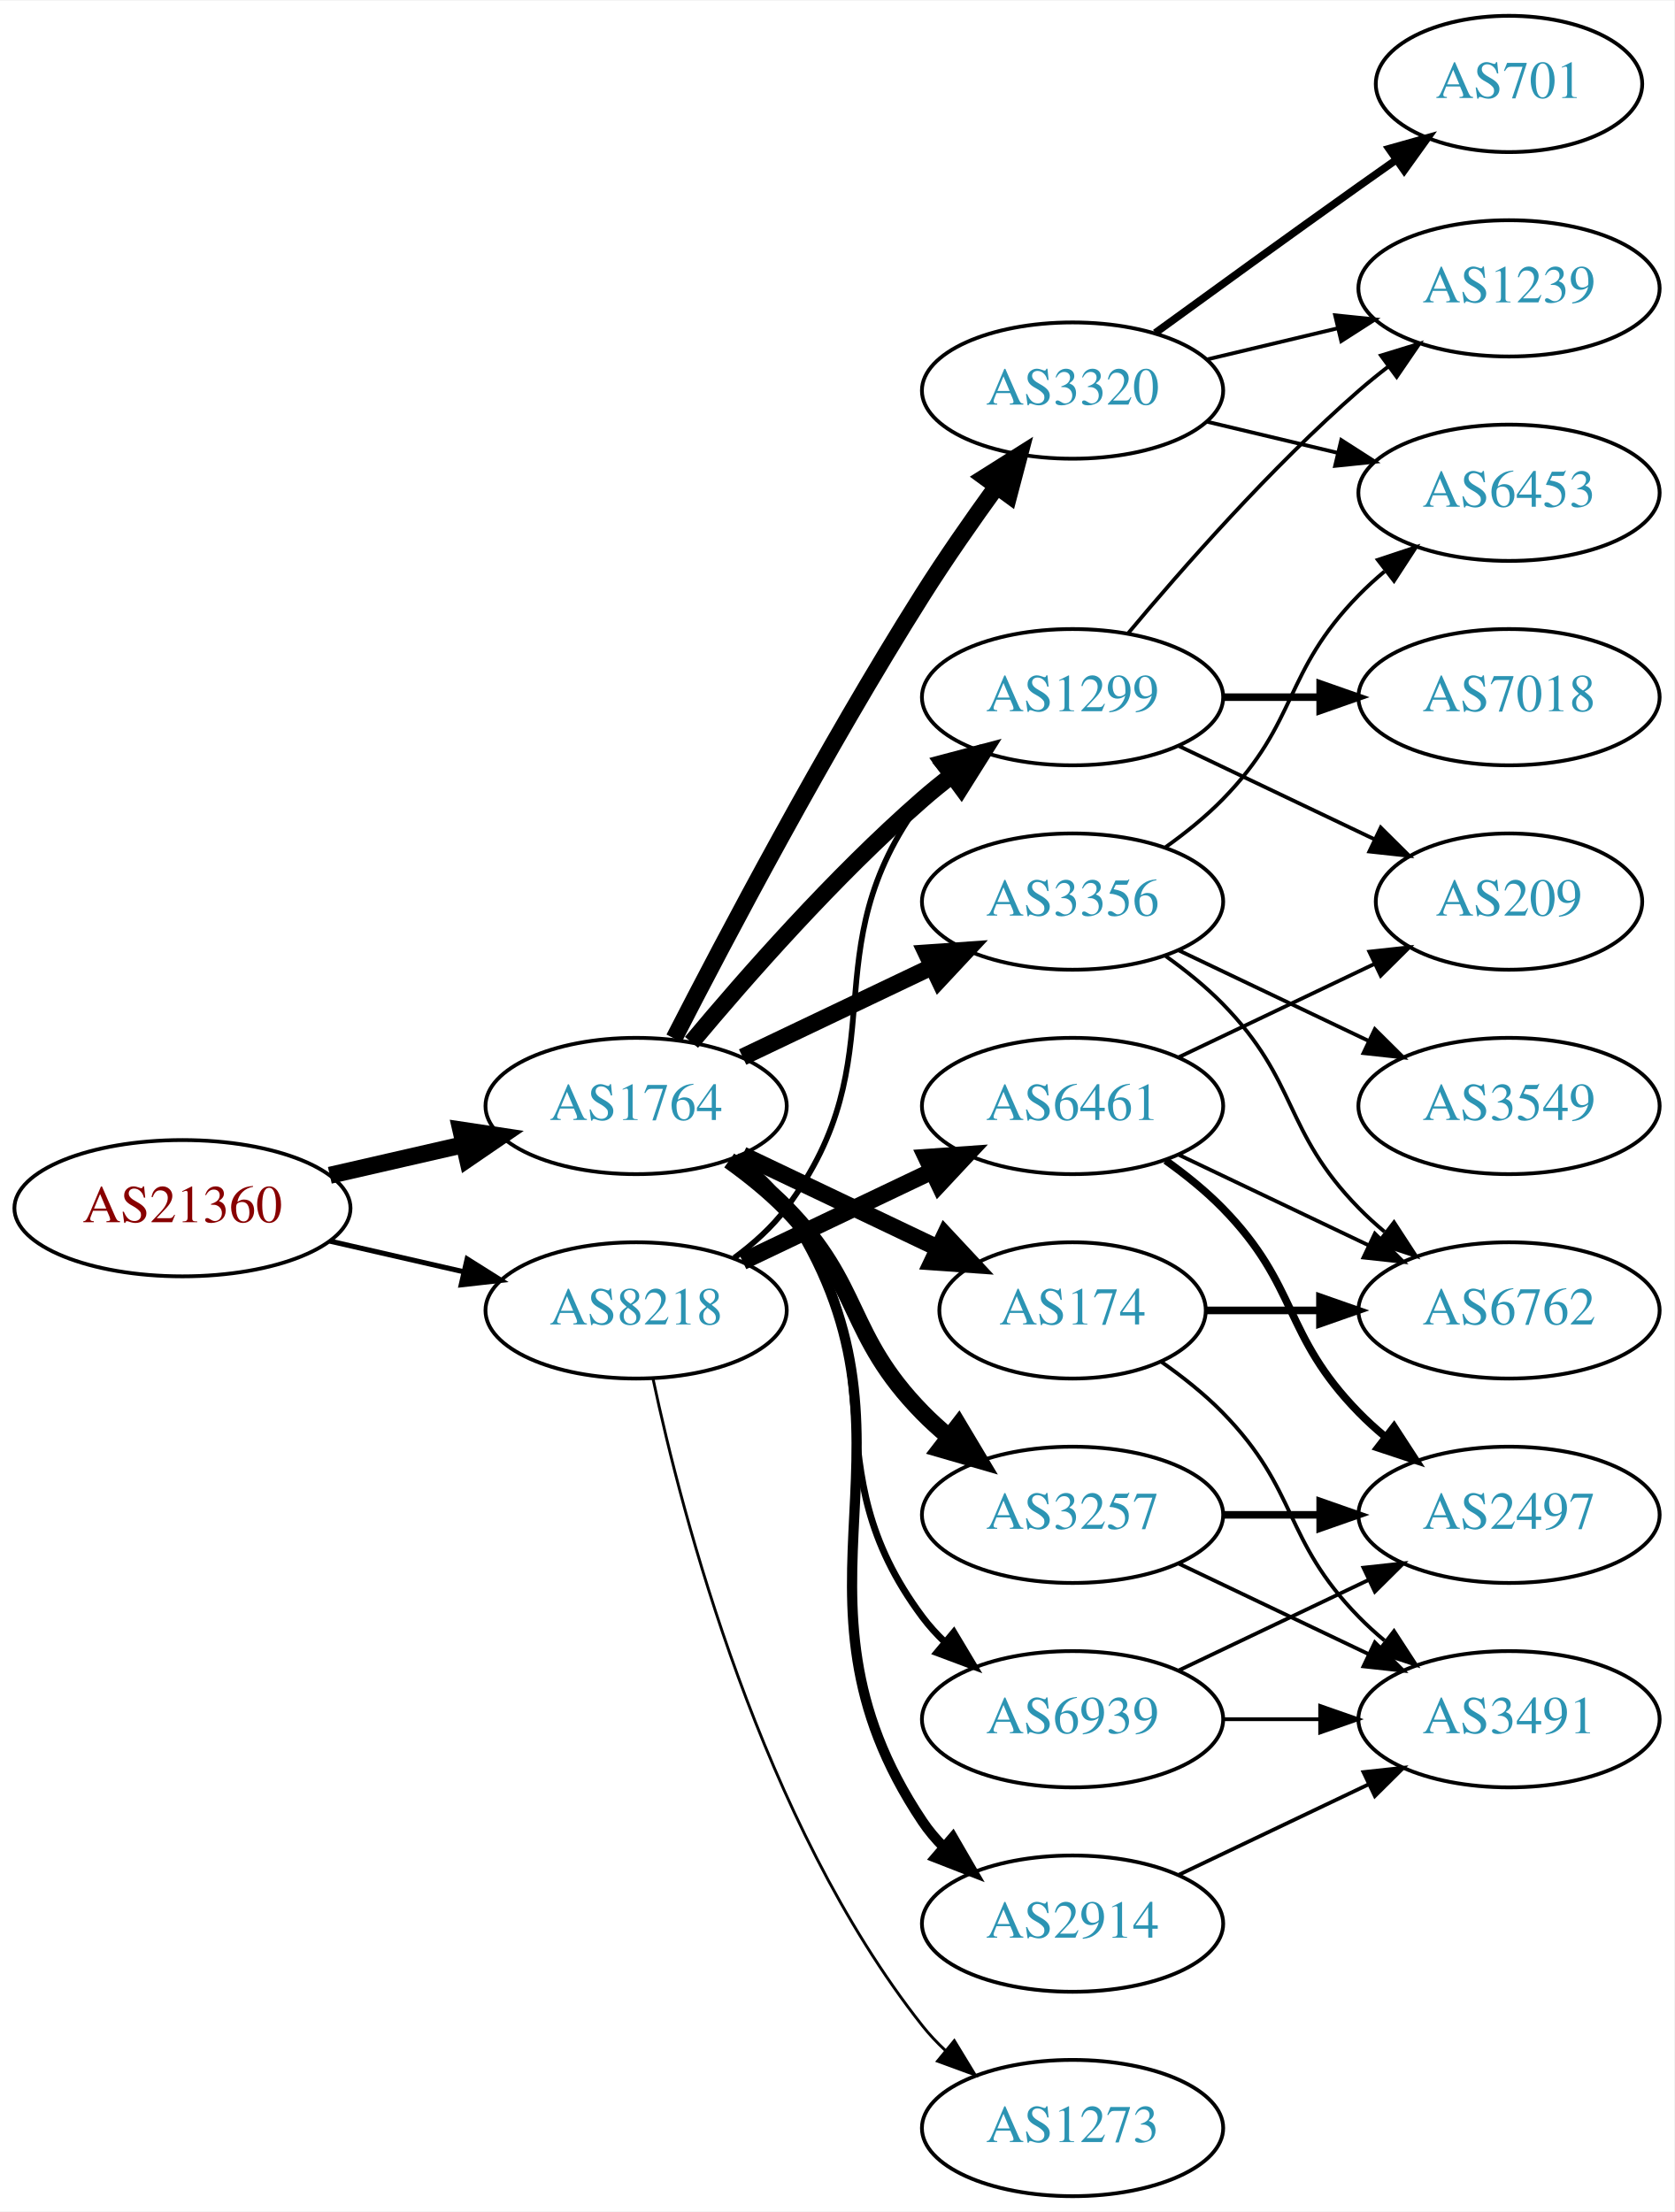
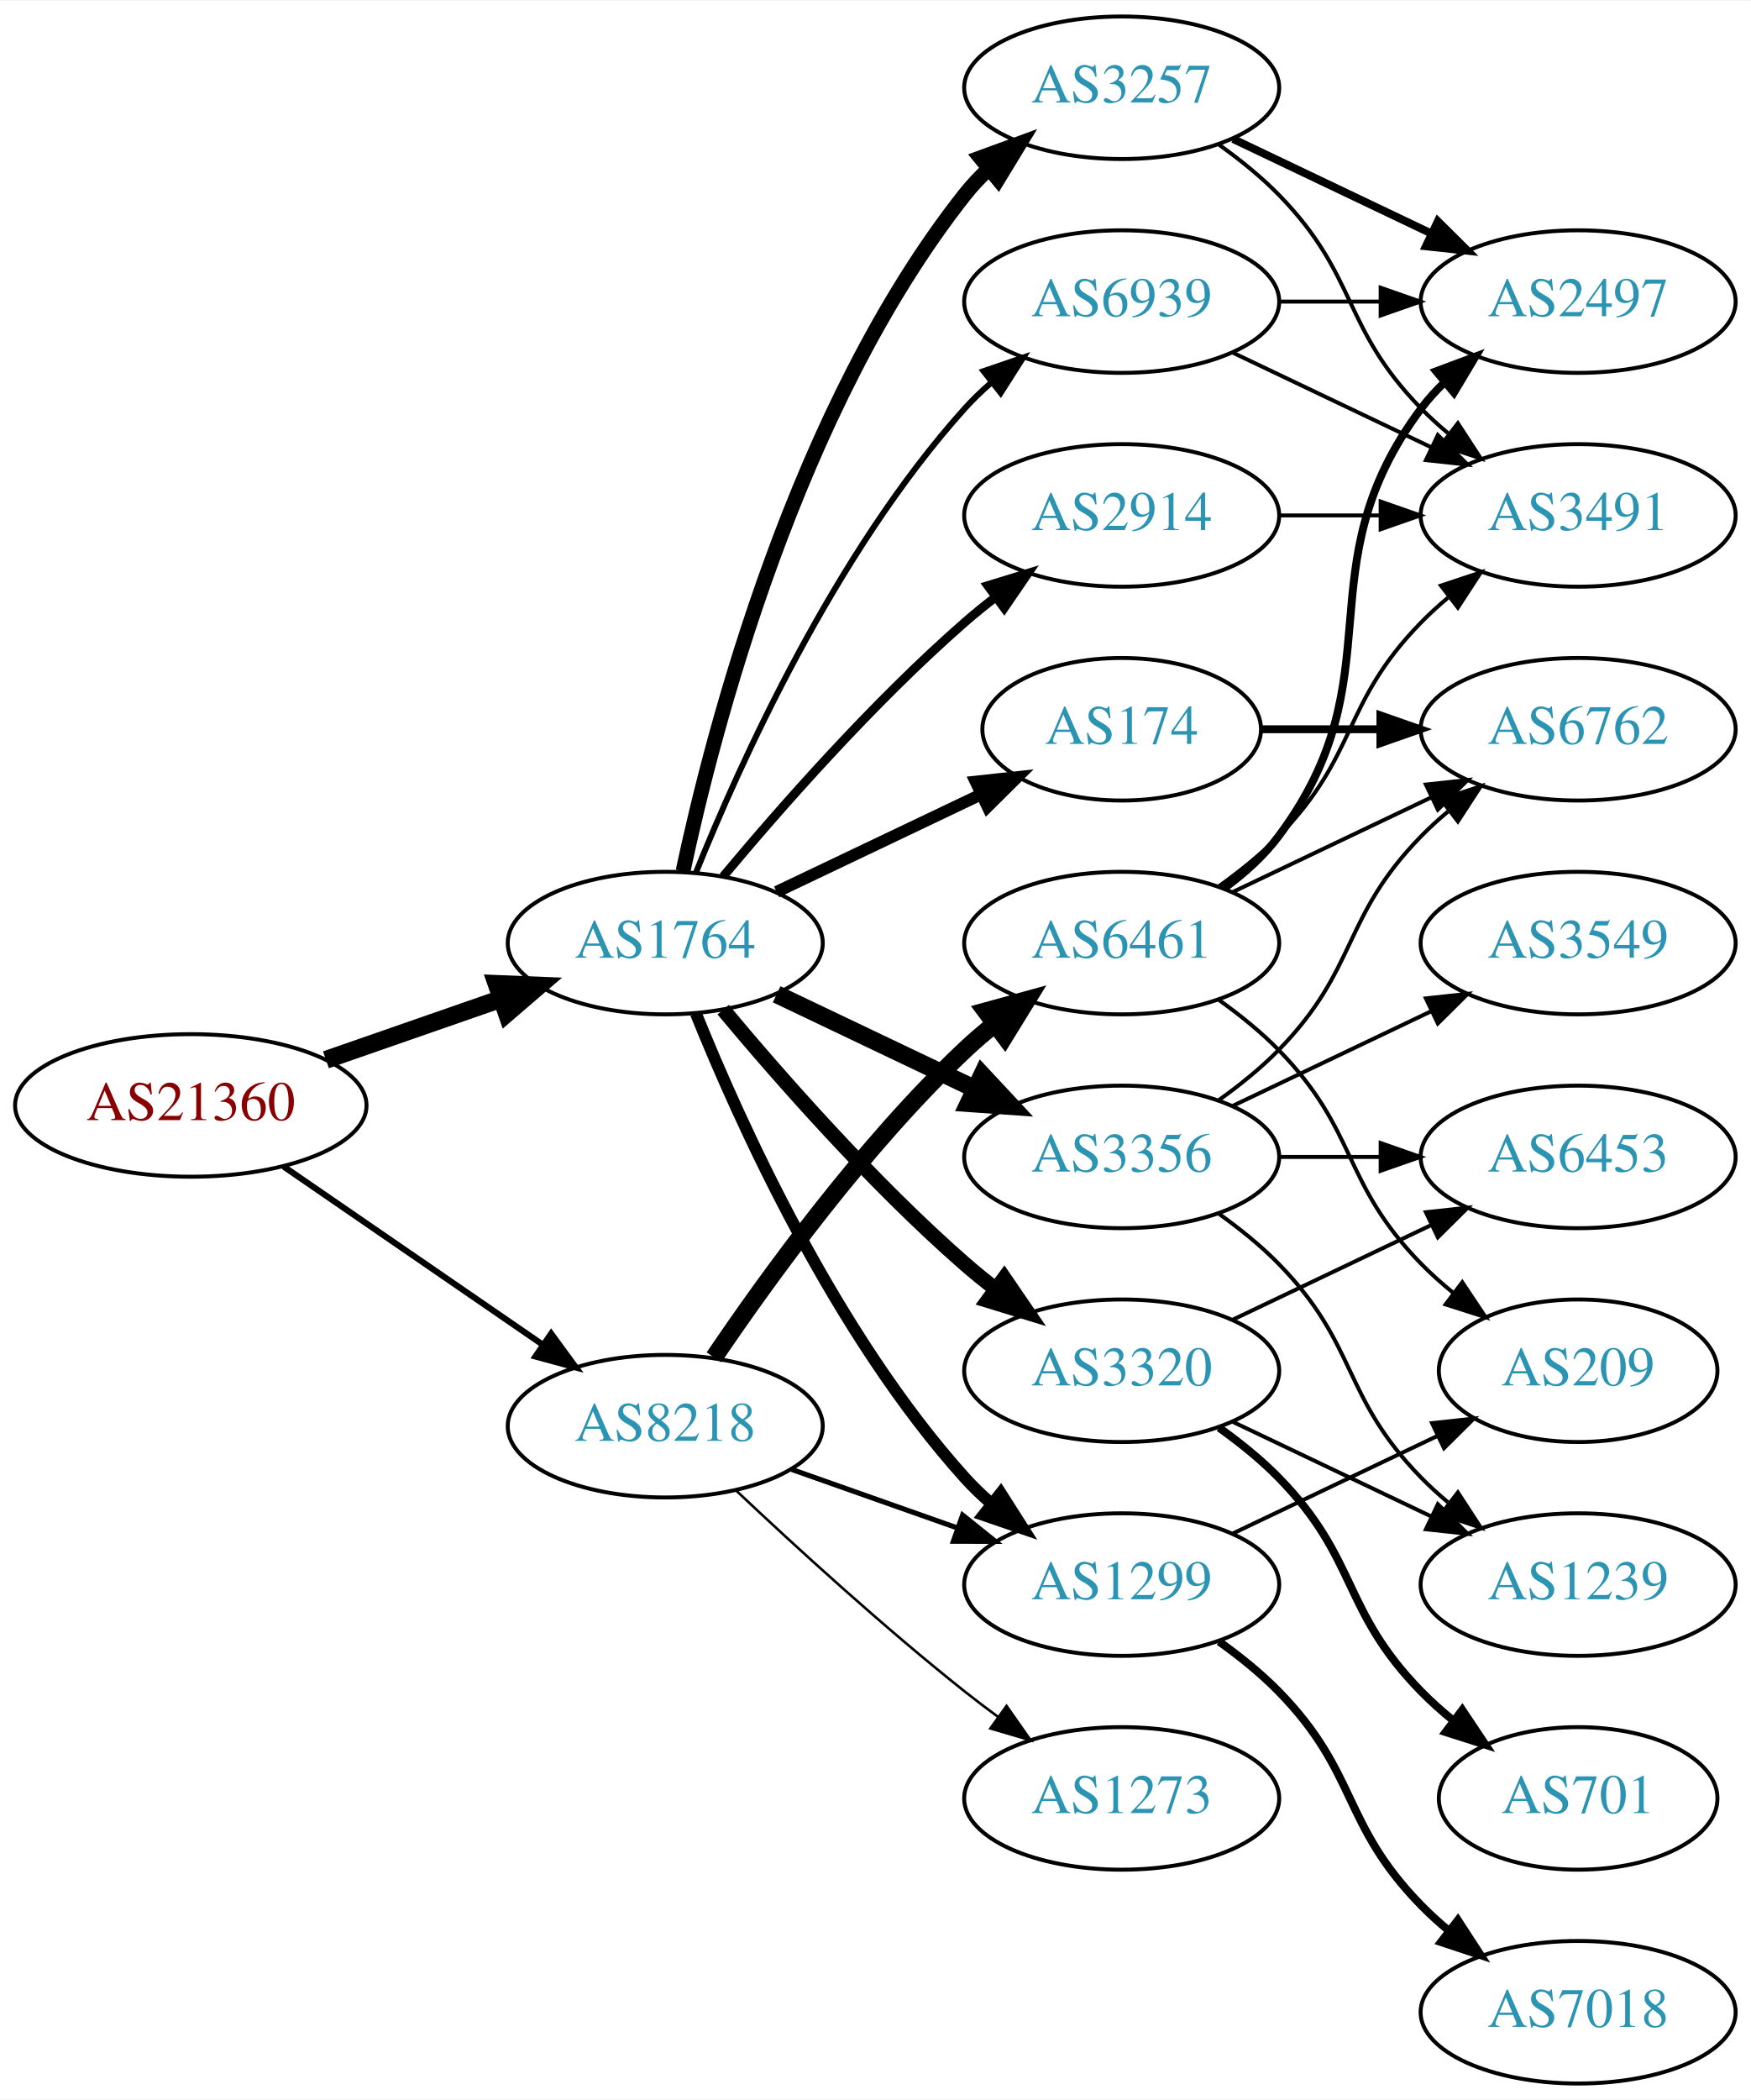
- <svg xmlns="http://www.w3.org/2000/svg" xmlns:xlink="http://www.w3.org/1999/xlink" width="442pt" height="584pt" viewBox="0.00 0.00 442.27 584.00">
-   <g id="graph0" class="graph" transform="scale(1 1) rotate(0) translate(4 580)">
-     <polygon fill="white" stroke="none" points="-4,4 -4,-580 438.271,-580 438.271,4 -4,4" />
+ <svg xmlns="http://www.w3.org/2000/svg" xmlns:xlink="http://www.w3.org/1999/xlink" width="442pt" height="530pt" viewBox="0.00 0.00 442.27 530.00">
+   <g id="graph0" class="graph" transform="scale(1 1) rotate(0) translate(4 526)">
+     <polygon fill="white" stroke="none" points="-4,4 -4,-526 438.271,-526 438.271,4 -4,4" />
    <g id="node1" class="node">
      <g id="a_node1">
        <a xlink:href="/asn/21360" xlink:title="AS21360 ~ Horneckgasse 8 [AT]">
-           <ellipse fill="#ffffff" stroke="black" cx="44.196" cy="-261" rx="44.393" ry="18" />
-           <text text-anchor="middle" x="44.196" y="-257.3" font-family="Times,serif" font-size="14.00" fill="#880000">AS21360</text>
+           <ellipse fill="#ffffff" stroke="black" cx="44.196" cy="-247" rx="44.393" ry="18" />
+           <text text-anchor="middle" x="44.196" y="-243.3" font-family="Times,serif" font-size="14.00" fill="#880000">AS21360</text>
        </a>
      </g>
    </g>
    <g id="node2" class="node">
      <g id="a_node2">
        <a xlink:href="/asn/1764" xlink:title="AS1764 ~ NEXTLAYER-AS [AT]">
          <ellipse fill="#ffffff" stroke="black" cx="164.039" cy="-288" rx="39.794" ry="18" />
          <text text-anchor="middle" x="164.039" y="-284.3" font-family="Times,serif" font-size="14.00" fill="#2c94b3">AS1764</text>
        </a>
      </g>
    </g>
    <g id="edge1" class="edge">
-       <path fill="none" stroke="black" stroke-width="4.5" d="M83.131,-269.692C94.371,-272.267 106.784,-275.111 118.407,-277.774" />
-       <polygon fill="black" stroke="black" stroke-width="4.5" points="117.742,-281.661 128.369,-280.057 119.501,-273.985 117.742,-281.661" />
+       <path fill="none" stroke="black" stroke-width="4.5" d="M78.335,-258.53C92.053,-263.302 108.092,-268.883 122.502,-273.896" />
+       <polygon fill="black" stroke="black" stroke-width="4.5" points="121.43,-277.692 132.168,-277.26 124.018,-270.255 121.43,-277.692" />
    </g>
    <g id="node3" class="node">
      <g id="a_node3">
        <a xlink:href="/asn/8218" xlink:title="AS8218 ~ legacy Neotelecoms [FR]">
-           <ellipse fill="#ffffff" stroke="black" cx="164.039" cy="-234" rx="39.794" ry="18" />
-           <text text-anchor="middle" x="164.039" y="-230.3" font-family="Times,serif" font-size="14.00" fill="#2c94b3">AS8218</text>
+           <ellipse fill="#ffffff" stroke="black" cx="164.039" cy="-166" rx="39.794" ry="18" />
+           <text text-anchor="middle" x="164.039" y="-162.3" font-family="Times,serif" font-size="14.00" fill="#2c94b3">AS8218</text>
        </a>
      </g>
    </g>
    <g id="edge2" class="edge">
-       <path fill="none" stroke="black" stroke-width="1.35" d="M83.131,-252.308C94.371,-249.733 106.784,-246.889 118.407,-244.226" />
-       <polygon fill="black" stroke="black" stroke-width="1.35" points="119.403,-247.588 128.369,-241.943 117.84,-240.765 119.403,-247.588" />
+       <path fill="none" stroke="black" stroke-width="1.552" d="M67.639,-231.574C86.22,-218.802 112.781,-200.545 133.161,-186.537" />
+       <polygon fill="black" stroke="black" stroke-width="1.552" points="135.216,-189.371 141.475,-180.822 131.251,-183.602 135.216,-189.371" />
    </g>
    <g id="node4" class="node">
      <g id="a_node4">
-         <a xlink:href="/asn/3356" xlink:title="AS3356 ~ Level 3 Parent, LLC [US]">
-           <ellipse fill="#ffffff" stroke="black" cx="279.332" cy="-342" rx="39.794" ry="18" />
-           <text text-anchor="middle" x="279.332" y="-338.3" font-family="Times,serif" font-size="14.00" fill="#2c94b3">AS3356</text>
+         <a xlink:href="/asn/174" xlink:title="AS174 ~ Cogent Communications [US]">
+           <ellipse fill="#ffffff" stroke="black" cx="279.332" cy="-342" rx="35.194" ry="18" />
+           <text text-anchor="middle" x="279.332" y="-338.3" font-family="Times,serif" font-size="14.00" fill="#2c94b3">AS174</text>
        </a>
      </g>
    </g>
    <g id="edge3" class="edge">
-       <path fill="none" stroke="black" stroke-width="4.5" d="M192.175,-300.934C207.169,-308.081 225.99,-317.052 242.213,-324.785" />
-       <polygon fill="black" stroke="black" stroke-width="4.5" points="240.695,-328.423 251.417,-329.171 244.084,-321.314 240.695,-328.423" />
+       <path fill="none" stroke="black" stroke-width="3" d="M192.175,-300.934C207.607,-308.29 227.092,-317.577 243.628,-325.459" />
+       <polygon fill="black" stroke="black" stroke-width="3" points="242.436,-328.768 252.969,-329.911 245.448,-322.449 242.436,-328.768" />
    </g>
    <g id="node5" class="node">
      <g id="a_node5">
        <a xlink:href="/asn/3257" xlink:title="AS3257 ~ GTT [DE]">
-           <ellipse fill="#ffffff" stroke="black" cx="279.332" cy="-180" rx="39.794" ry="18" />
-           <text text-anchor="middle" x="279.332" y="-176.3" font-family="Times,serif" font-size="14.00" fill="#2c94b3">AS3257</text>
+           <ellipse fill="#ffffff" stroke="black" cx="279.332" cy="-504" rx="39.794" ry="18" />
+           <text text-anchor="middle" x="279.332" y="-500.3" font-family="Times,serif" font-size="14.00" fill="#2c94b3">AS3257</text>
        </a>
      </g>
    </g>
    <g id="edge4" class="edge">
-       <path fill="none" stroke="black" stroke-width="4.5" d="M188.633,-273.611C193.889,-269.852 199.22,-265.563 203.685,-261 223.858,-240.383 219.513,-227.617 239.685,-207 241.778,-204.861 244.061,-202.782 246.438,-200.79" />
-       <polygon fill="black" stroke="black" stroke-width="4.5" points="249.224,-203.614 254.738,-194.389 244.414,-197.379 249.224,-203.614" />
+       <path fill="none" stroke="black" stroke-width="3.75" d="M168.529,-306.16C176.16,-342.03 197.152,-423.155 239.685,-477 241.493,-479.288 243.545,-481.462 245.74,-483.51" />
+       <polygon fill="black" stroke="black" stroke-width="3.75" points="243.651,-486.323 253.6,-489.966 248.094,-480.914 243.651,-486.323" />
    </g>
    <g id="node6" class="node">
      <g id="a_node6">
-         <a xlink:href="/asn/1299" xlink:title="AS1299 ~ Telia Carrier [EU]">
-           <ellipse fill="#ffffff" stroke="black" cx="279.332" cy="-396" rx="39.794" ry="18" />
-           <text text-anchor="middle" x="279.332" y="-392.3" font-family="Times,serif" font-size="14.00" fill="#2c94b3">AS1299</text>
+         <a xlink:href="/asn/3356" xlink:title="AS3356 ~ Level 3 Parent, LLC [US]">
+           <ellipse fill="#ffffff" stroke="black" cx="279.332" cy="-234" rx="39.794" ry="18" />
+           <text text-anchor="middle" x="279.332" y="-230.3" font-family="Times,serif" font-size="14.00" fill="#2c94b3">AS3356</text>
        </a>
      </g>
    </g>
    <g id="edge5" class="edge">
-       <path fill="none" stroke="black" stroke-width="4.5" d="M178.669,-304.817C192.951,-321.929 216.498,-348.745 239.685,-369 242.151,-371.154 244.789,-373.294 247.487,-375.372" />
-       <polygon fill="black" stroke="black" stroke-width="4.5" points="245.252,-378.616 255.641,-381.37 249.919,-372.273 245.252,-378.616" />
+       <path fill="none" stroke="black" stroke-width="4.5" d="M192.175,-275.066C207.169,-267.919 225.99,-258.948 242.213,-251.215" />
+       <polygon fill="black" stroke="black" stroke-width="4.5" points="244.084,-254.686 251.417,-246.829 240.695,-247.577 244.084,-254.686" />
    </g>
    <g id="node7" class="node">
      <g id="a_node7">
-         <a xlink:href="/asn/2914" xlink:title="AS2914 ~ NTT America, Inc. [US]">
-           <ellipse fill="#ffffff" stroke="black" cx="279.332" cy="-72" rx="39.794" ry="18" />
-           <text text-anchor="middle" x="279.332" y="-68.3" font-family="Times,serif" font-size="14.00" fill="#2c94b3">AS2914</text>
+         <a xlink:href="/asn/3320" xlink:title="AS3320 ~ DTAG [DE]">
+           <ellipse fill="#ffffff" stroke="black" cx="279.332" cy="-180" rx="39.794" ry="18" />
+           <text text-anchor="middle" x="279.332" y="-176.3" font-family="Times,serif" font-size="14.00" fill="#2c94b3">AS3320</text>
        </a>
      </g>
    </g>
    <g id="edge6" class="edge">
-       <path fill="none" stroke="black" stroke-width="2.7" d="M190.358,-274.393C195.414,-270.649 200.225,-266.169 203.685,-261 244.71,-199.706 198.661,-160.294 239.685,-99 241.307,-96.577 243.226,-94.305 245.328,-92.19" />
-       <polygon fill="black" stroke="black" stroke-width="2.7" points="247.695,-94.771 253.013,-85.607 243.141,-89.454 247.695,-94.771" />
+       <path fill="none" stroke="black" stroke-width="3.75" d="M178.669,-271.183C192.951,-254.071 216.498,-227.255 239.685,-207 242.151,-204.846 244.789,-202.706 247.487,-200.628" />
+       <polygon fill="black" stroke="black" stroke-width="3.75" points="249.66,-203.375 255.641,-194.63 245.512,-197.736 249.66,-203.375" />
    </g>
    <g id="node8" class="node">
      <g id="a_node8">
-         <a xlink:href="/asn/3320" xlink:title="AS3320 ~ DTAG [DE]">
-           <ellipse fill="#ffffff" stroke="black" cx="279.332" cy="-477" rx="39.794" ry="18" />
-           <text text-anchor="middle" x="279.332" y="-473.3" font-family="Times,serif" font-size="14.00" fill="#2c94b3">AS3320</text>
+         <a xlink:href="/asn/2914" xlink:title="AS2914 ~ NTT America, Inc. [US]">
+           <ellipse fill="#ffffff" stroke="black" cx="279.332" cy="-396" rx="39.794" ry="18" />
+           <text text-anchor="middle" x="279.332" y="-392.3" font-family="Times,serif" font-size="14.00" fill="#2c94b3">AS2914</text>
        </a>
      </g>
    </g>
    <g id="edge7" class="edge">
-       <path fill="none" stroke="black" stroke-width="4.5" d="M174.065,-305.852C187.501,-332.055 213.95,-382.237 239.685,-423 245.748,-432.604 252.868,-442.813 259.333,-451.739" />
-       <polygon fill="black" stroke="black" stroke-width="4.5" points="256.187,-454.107 265.276,-459.843 262.537,-449.45 256.187,-454.107" />
+       <path fill="none" stroke="black" stroke-width="2.25" d="M178.669,-304.817C192.951,-321.929 216.498,-348.745 239.685,-369 242.151,-371.154 244.789,-373.294 247.487,-375.372" />
+       <polygon fill="black" stroke="black" stroke-width="2.25" points="245.512,-378.264 255.641,-381.37 249.66,-372.625 245.512,-378.264" />
    </g>
    <g id="node9" class="node">
      <g id="a_node9">
-         <a xlink:href="/asn/174" xlink:title="AS174 ~ Cogent Communications [US]">
-           <ellipse fill="#ffffff" stroke="black" cx="279.332" cy="-234" rx="35.194" ry="18" />
-           <text text-anchor="middle" x="279.332" y="-230.3" font-family="Times,serif" font-size="14.00" fill="#2c94b3">AS174</text>
+         <a xlink:href="/asn/1299" xlink:title="AS1299 ~ Telia Carrier [EU]">
+           <ellipse fill="#ffffff" stroke="black" cx="279.332" cy="-126" rx="39.794" ry="18" />
+           <text text-anchor="middle" x="279.332" y="-122.3" font-family="Times,serif" font-size="14.00" fill="#2c94b3">AS1299</text>
        </a>
      </g>
    </g>
    <g id="edge8" class="edge">
-       <path fill="none" stroke="black" stroke-width="4.5" d="M192.175,-275.066C207.607,-267.71 227.092,-258.423 243.628,-250.541" />
-       <polygon fill="black" stroke="black" stroke-width="4.5" points="245.636,-253.946 252.969,-246.089 242.248,-246.837 245.636,-253.946" />
+       <path fill="none" stroke="black" stroke-width="3" d="M171.786,-270.213C182.837,-242.757 206.891,-189.422 239.685,-153 241.688,-150.776 243.906,-148.637 246.239,-146.603" />
+       <polygon fill="black" stroke="black" stroke-width="3" points="248.769,-149.065 254.458,-140.127 244.437,-143.567 248.769,-149.065" />
    </g>
    <g id="node10" class="node">
      <g id="a_node10">
        <a xlink:href="/asn/6939" xlink:title="AS6939 ~ Hurricane Electric LLC [US]">
-           <ellipse fill="#ffffff" stroke="black" cx="279.332" cy="-126" rx="39.794" ry="18" />
-           <text text-anchor="middle" x="279.332" y="-122.3" font-family="Times,serif" font-size="14.00" fill="#2c94b3">AS6939</text>
+           <ellipse fill="#ffffff" stroke="black" cx="279.332" cy="-450" rx="39.794" ry="18" />
+           <text text-anchor="middle" x="279.332" y="-446.3" font-family="Times,serif" font-size="14.00" fill="#2c94b3">AS6939</text>
        </a>
      </g>
    </g>
    <g id="edge9" class="edge">
-       <path fill="none" stroke="black" stroke-width="1.8" d="M189.969,-274.118C195.046,-270.389 199.964,-265.984 203.685,-261 233.957,-220.458 209.414,-193.542 239.685,-153 241.43,-150.664 243.437,-148.455 245.6,-146.383" />
-       <polygon fill="black" stroke="black" stroke-width="1.8" points="247.96,-148.973 253.401,-139.882 243.478,-143.595 247.96,-148.973" />
-     </g>
-     <g id="edge26" class="edge">
-       <path fill="none" stroke="black" stroke-width="1.5" d="M189.969,-247.882C195.046,-251.611 199.964,-256.016 203.685,-261 233.957,-301.542 209.414,-328.458 239.685,-369 241.43,-371.336 243.437,-373.545 245.6,-375.617" />
-       <polygon fill="black" stroke="black" stroke-width="1.5" points="243.478,-378.405 253.401,-382.118 247.96,-373.027 243.478,-378.405" />
+       <path fill="none" stroke="black" stroke-width="1.5" d="M171.786,-305.787C182.837,-333.243 206.891,-386.578 239.685,-423 241.688,-425.224 243.906,-427.363 246.239,-429.397" />
+       <polygon fill="black" stroke="black" stroke-width="1.5" points="244.437,-432.433 254.458,-435.873 248.769,-426.935 244.437,-432.433" />
+     </g>
+     <g id="edge24" class="edge">
+       <path fill="none" stroke="black" stroke-width="1.286" d="M195.996,-155.07C208.86,-150.528 223.966,-145.195 237.702,-140.345" />
+       <polygon fill="black" stroke="black" stroke-width="1.286" points="239.147,-143.547 247.411,-136.917 236.816,-136.946 239.147,-143.547" />
    </g>
    <g id="node20" class="node">
      <g id="a_node20">
        <a xlink:href="/asn/6461" xlink:title="AS6461 ~ Zayo Bandwidth [US]">
          <ellipse fill="#ffffff" stroke="black" cx="279.332" cy="-288" rx="39.794" ry="18" />
          <text text-anchor="middle" x="279.332" y="-284.3" font-family="Times,serif" font-size="14.00" fill="#2c94b3">AS6461</text>
        </a>
      </g>
    </g>
-     <g id="edge24" class="edge">
-       <path fill="none" stroke="black" stroke-width="4.5" d="M192.175,-246.934C207.169,-254.081 225.99,-263.052 242.213,-270.785" />
-       <polygon fill="black" stroke="black" stroke-width="4.5" points="240.695,-274.423 251.417,-275.171 244.084,-267.314 240.695,-274.423" />
+     <g id="edge23" class="edge">
+       <path fill="none" stroke="black" stroke-width="4.5" d="M176.358,-183.378C189.932,-203.444 214.078,-236.792 239.685,-261 242.064,-263.249 244.643,-265.454 247.302,-267.575" />
+       <polygon fill="black" stroke="black" stroke-width="4.5" points="245.032,-270.794 255.395,-273.64 249.755,-264.492 245.032,-270.794" />
    </g>
    <g id="node21" class="node">
      <g id="a_node21">
        <a xlink:href="/asn/1273" xlink:title="AS1273 ~ Vodafone Group PLC [EU]">
-           <ellipse fill="#ffffff" stroke="black" cx="279.332" cy="-18" rx="39.794" ry="18" />
-           <text text-anchor="middle" x="279.332" y="-14.3" font-family="Times,serif" font-size="14.00" fill="#2c94b3">AS1273</text>
+           <ellipse fill="#ffffff" stroke="black" cx="279.332" cy="-72" rx="39.794" ry="18" />
+           <text text-anchor="middle" x="279.332" y="-68.3" font-family="Times,serif" font-size="14.00" fill="#2c94b3">AS1273</text>
        </a>
      </g>
    </g>
    <g id="edge25" class="edge">
-       <path fill="none" stroke="black" stroke-width="0.75" d="M168.529,-215.84C176.16,-179.97 197.152,-98.845 239.685,-45 241.493,-42.712 243.545,-40.538 245.74,-38.49" />
-       <polygon fill="black" stroke="black" stroke-width="0.75" points="248.094,-41.086 253.6,-32.034 243.651,-35.677 248.094,-41.086" />
+       <path fill="none" stroke="black" stroke-width="0.643" d="M182.014,-149.68C196.816,-135.716 219.085,-115.342 239.685,-99 242.396,-96.849 245.266,-94.672 248.168,-92.537" />
+       <polygon fill="black" stroke="black" stroke-width="0.643" points="250.242,-95.356 256.327,-86.683 246.162,-89.669 250.242,-95.356" />
+     </g>
+     <g id="node11" class="node">
+       <g id="a_node11">
+         <a xlink:href="/asn/6762" xlink:title="AS6762 ~ TELECOM ITALIA SPARKLE S.p.A. [IT]">
+           <ellipse fill="#ffffff" stroke="black" cx="394.625" cy="-342" rx="39.794" ry="18" />
+           <text text-anchor="middle" x="394.625" y="-338.3" font-family="Times,serif" font-size="14.00" fill="#2c94b3">AS6762</text>
+         </a>
+       </g>
+     </g>
+     <g id="edge10" class="edge">
+       <path fill="none" stroke="black" stroke-width="2" d="M314.631,-342C324.008,-342 334.358,-342 344.393,-342" />
+       <polygon fill="black" stroke="black" stroke-width="2" points="344.681,-345.5 354.681,-342 344.681,-338.5 344.681,-345.5" />
+     </g>
+     <g id="node15" class="node">
+       <g id="a_node15">
+         <a xlink:href="/asn/2497" xlink:title="AS2497 ~ Internet Initiative Japan Inc. [JP]">
+           <ellipse fill="#ffffff" stroke="black" cx="394.625" cy="-450" rx="39.794" ry="18" />
+           <text text-anchor="middle" x="394.625" y="-446.3" font-family="Times,serif" font-size="14.00" fill="#2c94b3">AS2497</text>
+         </a>
+       </g>
+     </g>
+     <g id="edge15" class="edge">
+       <path fill="none" stroke="black" stroke-width="2" d="M307.468,-491.066C322.462,-483.919 341.283,-474.948 357.506,-467.215" />
+       <polygon fill="black" stroke="black" stroke-width="2" points="359.188,-470.291 366.71,-462.829 356.177,-463.972 359.188,-470.291" />
+     </g>
+     <g id="node16" class="node">
+       <g id="a_node16">
+         <a xlink:href="/asn/3491" xlink:title="AS3491 ~ PCCW Global, Inc. [US]">
+           <ellipse fill="#ffffff" stroke="black" cx="394.625" cy="-396" rx="39.794" ry="18" />
+           <text text-anchor="middle" x="394.625" y="-392.3" font-family="Times,serif" font-size="14.00" fill="#2c94b3">AS3491</text>
+         </a>
+       </g>
+     </g>
+     <g id="edge16" class="edge">
+       <path fill="none" stroke="black" d="M303.926,-489.611C309.182,-485.852 314.513,-481.563 318.978,-477 339.151,-456.383 334.806,-443.617 354.978,-423 357.071,-420.861 359.354,-418.782 361.731,-416.79" />
+       <polygon fill="black" stroke="black" points="364.249,-419.268 370.031,-410.389 359.974,-413.725 364.249,-419.268" />
+     </g>
+     <g id="edge13" class="edge">
+       <path fill="none" stroke="black" d="M303.926,-248.389C309.182,-252.148 314.513,-256.437 318.978,-261 339.151,-281.617 334.806,-294.383 354.978,-315 357.071,-317.139 359.354,-319.218 361.731,-321.21" />
+       <polygon fill="black" stroke="black" points="359.974,-324.275 370.031,-327.611 364.249,-318.732 359.974,-324.275" />
+     </g>
+     <g id="node12" class="node">
+       <g id="a_node12">
+         <a xlink:href="/asn/6453" xlink:title="AS6453 ~ TATA COMMUNICATIONS (AMERICA) INC [US]">
+           <ellipse fill="#ffffff" stroke="black" cx="394.625" cy="-234" rx="39.794" ry="18" />
+           <text text-anchor="middle" x="394.625" y="-230.3" font-family="Times,serif" font-size="14.00" fill="#2c94b3">AS6453</text>
+         </a>
+       </g>
+     </g>
+     <g id="edge11" class="edge">
+       <path fill="none" stroke="black" d="M319.004,-234C327.207,-234 335.971,-234 344.503,-234" />
+       <polygon fill="black" stroke="black" points="344.742,-237.5 354.742,-234 344.742,-230.5 344.742,-237.5" />
    </g>
    <g id="node13" class="node">
      <g id="a_node13">
-         <a xlink:href="/asn/6453" xlink:title="AS6453 ~ TATA COMMUNICATIONS (AMERICA) INC [US]">
-           <ellipse fill="#ffffff" stroke="black" cx="394.625" cy="-450" rx="39.794" ry="18" />
-           <text text-anchor="middle" x="394.625" y="-446.3" font-family="Times,serif" font-size="14.00" fill="#2c94b3">AS6453</text>
-         </a>
-       </g>
-     </g>
-     <g id="edge12" class="edge">
-       <path fill="none" stroke="black" d="M303.926,-356.389C309.182,-360.148 314.513,-364.437 318.978,-369 339.151,-389.617 334.806,-402.383 354.978,-423 357.071,-425.139 359.354,-427.218 361.731,-429.21" />
-       <polygon fill="black" stroke="black" points="359.974,-432.275 370.031,-435.611 364.249,-426.732 359.974,-432.275" />
-     </g>
-     <g id="node14" class="node">
-       <g id="a_node14">
        <a xlink:href="/asn/3549" xlink:title="AS3549 ~ Level 3 Parent, LLC [US]">
          <ellipse fill="#ffffff" stroke="black" cx="394.625" cy="-288" rx="39.794" ry="18" />
          <text text-anchor="middle" x="394.625" y="-284.3" font-family="Times,serif" font-size="14.00" fill="#2c94b3">AS3549</text>
        </a>
      </g>
    </g>
-     <g id="edge13" class="edge">
-       <path fill="none" stroke="black" d="M307.468,-329.066C322.462,-321.919 341.283,-312.948 357.506,-305.215" />
-       <polygon fill="black" stroke="black" points="359.188,-308.291 366.71,-300.829 356.177,-301.972 359.188,-308.291" />
-     </g>
-     <g id="node15" class="node">
-       <g id="a_node15">
-         <a xlink:href="/asn/6762" xlink:title="AS6762 ~ TELECOM ITALIA SPARKLE S.p.A. [IT]">
-           <ellipse fill="#ffffff" stroke="black" cx="394.625" cy="-234" rx="39.794" ry="18" />
-           <text text-anchor="middle" x="394.625" y="-230.3" font-family="Times,serif" font-size="14.00" fill="#2c94b3">AS6762</text>
+     <g id="edge12" class="edge">
+       <path fill="none" stroke="black" d="M307.468,-246.934C322.462,-254.081 341.283,-263.052 357.506,-270.785" />
+       <polygon fill="black" stroke="black" points="356.177,-274.028 366.71,-275.171 359.188,-267.709 356.177,-274.028" />
+     </g>
+     <g id="node14" class="node">
+       <g id="a_node14">
+         <a xlink:href="/asn/1239" xlink:title="AS1239 ~ Sprint [US]">
+           <ellipse fill="#ffffff" stroke="black" cx="394.625" cy="-126" rx="39.794" ry="18" />
+           <text text-anchor="middle" x="394.625" y="-122.3" font-family="Times,serif" font-size="14.00" fill="#2c94b3">AS1239</text>
        </a>
      </g>
    </g>
    <g id="edge14" class="edge">
-       <path fill="none" stroke="black" d="M303.926,-327.611C309.182,-323.852 314.513,-319.563 318.978,-315 339.151,-294.383 334.806,-281.617 354.978,-261 357.071,-258.861 359.354,-256.782 361.731,-254.79" />
-       <polygon fill="black" stroke="black" points="364.249,-257.268 370.031,-248.389 359.974,-251.725 364.249,-257.268" />
-     </g>
-     <g id="node11" class="node">
-       <g id="a_node11">
-         <a xlink:href="/asn/2497" xlink:title="AS2497 ~ Internet Initiative Japan Inc. [JP]">
-           <ellipse fill="#ffffff" stroke="black" cx="394.625" cy="-180" rx="39.794" ry="18" />
-           <text text-anchor="middle" x="394.625" y="-176.3" font-family="Times,serif" font-size="14.00" fill="#2c94b3">AS2497</text>
-         </a>
-       </g>
-     </g>
-     <g id="edge10" class="edge">
-       <path fill="none" stroke="black" stroke-width="2" d="M319.004,-180C327.207,-180 335.971,-180 344.503,-180" />
-       <polygon fill="black" stroke="black" stroke-width="2" points="344.742,-183.5 354.742,-180 344.742,-176.5 344.742,-183.5" />
-     </g>
-     <g id="node12" class="node">
-       <g id="a_node12">
-         <a xlink:href="/asn/3491" xlink:title="AS3491 ~ PCCW Global, Inc. [US]">
-           <ellipse fill="#ffffff" stroke="black" cx="394.625" cy="-126" rx="39.794" ry="18" />
-           <text text-anchor="middle" x="394.625" y="-122.3" font-family="Times,serif" font-size="14.00" fill="#2c94b3">AS3491</text>
-         </a>
-       </g>
-     </g>
-     <g id="edge11" class="edge">
+       <path fill="none" stroke="black" d="M303.926,-219.611C309.182,-215.852 314.513,-211.563 318.978,-207 339.151,-186.383 334.806,-173.617 354.978,-153 357.071,-150.861 359.354,-148.782 361.731,-146.79" />
+       <polygon fill="black" stroke="black" points="364.249,-149.268 370.031,-140.389 359.974,-143.725 364.249,-149.268" />
+     </g>
+     <g id="edge19" class="edge">
+       <path fill="none" stroke="black" d="M307.468,-192.934C322.462,-200.081 341.283,-209.052 357.506,-216.785" />
+       <polygon fill="black" stroke="black" points="356.177,-220.028 366.71,-221.171 359.188,-213.709 356.177,-220.028" />
+     </g>
+     <g id="edge18" class="edge">
      <path fill="none" stroke="black" d="M307.468,-167.066C322.462,-159.919 341.283,-150.948 357.506,-143.215" />
      <polygon fill="black" stroke="black" points="359.188,-146.291 366.71,-138.829 356.177,-139.972 359.188,-146.291" />
    </g>
-     <g id="node16" class="node">
-       <g id="a_node16">
-         <a xlink:href="/asn/7018" xlink:title="AS7018 ~ AT&amp;T Services, Inc. [US]">
-           <ellipse fill="#ffffff" stroke="black" cx="394.625" cy="-396" rx="39.794" ry="18" />
-           <text text-anchor="middle" x="394.625" y="-392.3" font-family="Times,serif" font-size="14.00" fill="#2c94b3">AS7018</text>
-         </a>
-       </g>
-     </g>
-     <g id="edge15" class="edge">
-       <path fill="none" stroke="black" stroke-width="2" d="M319.004,-396C327.207,-396 335.971,-396 344.503,-396" />
-       <polygon fill="black" stroke="black" stroke-width="2" points="344.742,-399.5 354.742,-396 344.742,-392.5 344.742,-399.5" />
-     </g>
    <g id="node17" class="node">
      <g id="a_node17">
-         <a xlink:href="/asn/1239" xlink:title="AS1239 ~ Sprint [US]">
-           <ellipse fill="#ffffff" stroke="black" cx="394.625" cy="-504" rx="39.794" ry="18" />
-           <text text-anchor="middle" x="394.625" y="-500.3" font-family="Times,serif" font-size="14.00" fill="#2c94b3">AS1239</text>
-         </a>
-       </g>
-     </g>
-     <g id="edge16" class="edge">
-       <path fill="none" stroke="black" d="M293.962,-412.817C308.244,-429.929 331.791,-456.745 354.978,-477 357.444,-479.154 360.082,-481.294 362.78,-483.372" />
-       <polygon fill="black" stroke="black" points="360.805,-486.264 370.934,-489.37 364.953,-480.625 360.805,-486.264" />
+         <a xlink:href="/asn/701" xlink:title="AS701 ~ UUNET [US]">
+           <ellipse fill="#ffffff" stroke="black" cx="394.625" cy="-72" rx="35.194" ry="18" />
+           <text text-anchor="middle" x="394.625" y="-68.3" font-family="Times,serif" font-size="14.00" fill="#2c94b3">AS701</text>
+         </a>
+       </g>
+     </g>
+     <g id="edge17" class="edge">
+       <path fill="none" stroke="black" stroke-width="2" d="M303.926,-165.611C309.182,-161.852 314.513,-157.563 318.978,-153 339.151,-132.383 334.806,-119.617 354.978,-99 357.457,-96.466 360.204,-94.017 363.056,-91.696" />
+       <polygon fill="black" stroke="black" stroke-width="2" points="365.359,-94.343 371.242,-85.532 361.148,-88.752 365.359,-94.343" />
+     </g>
+     <g id="edge20" class="edge">
+       <path fill="none" stroke="black" d="M319.004,-396C327.207,-396 335.971,-396 344.503,-396" />
+       <polygon fill="black" stroke="black" points="344.742,-399.5 354.742,-396 344.742,-392.5 344.742,-399.5" />
    </g>
    <g id="node18" class="node">
      <g id="a_node18">
-         <a xlink:href="/asn/209" xlink:title="AS209 ~ CenturyLink Communications, LLC [US]">
-           <ellipse fill="#ffffff" stroke="black" cx="394.625" cy="-342" rx="35.194" ry="18" />
-           <text text-anchor="middle" x="394.625" y="-338.3" font-family="Times,serif" font-size="14.00" fill="#2c94b3">AS209</text>
-         </a>
-       </g>
-     </g>
-     <g id="edge17" class="edge">
-       <path fill="none" stroke="black" d="M307.468,-383.066C322.9,-375.71 342.385,-366.423 358.92,-358.541" />
-       <polygon fill="black" stroke="black" points="360.741,-361.551 368.262,-354.089 357.729,-355.232 360.741,-361.551" />
-     </g>
-     <g id="edge18" class="edge">
-       <path fill="none" stroke="black" d="M307.468,-84.934C322.462,-92.081 341.283,-101.052 357.506,-108.785" />
-       <polygon fill="black" stroke="black" points="356.177,-112.028 366.71,-113.171 359.188,-105.709 356.177,-112.028" />
+         <a xlink:href="/asn/7018" xlink:title="AS7018 ~ AT&amp;T Services, Inc. [US]">
+           <ellipse fill="#ffffff" stroke="black" cx="394.625" cy="-18" rx="39.794" ry="18" />
+           <text text-anchor="middle" x="394.625" y="-14.3" font-family="Times,serif" font-size="14.00" fill="#2c94b3">AS7018</text>
+         </a>
+       </g>
    </g>
    <g id="edge21" class="edge">
-       <path fill="none" stroke="black" d="M314.939,-468.752C325.81,-466.162 337.964,-463.265 349.407,-460.538" />
-       <polygon fill="black" stroke="black" points="350.313,-463.92 359.229,-458.197 348.69,-457.111 350.313,-463.92" />
-     </g>
-     <g id="edge19" class="edge">
-       <path fill="none" stroke="black" d="M314.939,-485.248C325.81,-487.838 337.964,-490.735 349.407,-493.462" />
-       <polygon fill="black" stroke="black" points="348.69,-496.889 359.229,-495.803 350.313,-490.08 348.69,-496.889" />
+       <path fill="none" stroke="black" stroke-width="2" d="M303.926,-111.611C309.182,-107.852 314.513,-103.563 318.978,-99 339.151,-78.383 334.806,-65.617 354.978,-45 357.071,-42.861 359.354,-40.782 361.731,-38.79" />
+       <polygon fill="black" stroke="black" stroke-width="2" points="364.249,-41.268 370.031,-32.389 359.974,-35.725 364.249,-41.268" />
    </g>
    <g id="node19" class="node">
      <g id="a_node19">
-         <a xlink:href="/asn/701" xlink:title="AS701 ~ UUNET [US]">
-           <ellipse fill="#ffffff" stroke="black" cx="394.625" cy="-558" rx="35.194" ry="18" />
-           <text text-anchor="middle" x="394.625" y="-554.3" font-family="Times,serif" font-size="14.00" fill="#2c94b3">AS701</text>
-         </a>
-       </g>
-     </g>
-     <g id="edge20" class="edge">
-       <path fill="none" stroke="black" stroke-width="2" d="M301.18,-492.222C316.114,-503.091 336.727,-518.025 354.978,-531 358.188,-533.282 361.557,-535.661 364.912,-538.018" />
-       <polygon fill="black" stroke="black" stroke-width="2" points="362.924,-540.899 373.123,-543.77 366.94,-535.166 362.924,-540.899" />
+         <a xlink:href="/asn/209" xlink:title="AS209 ~ CenturyLink Communications, LLC [US]">
+           <ellipse fill="#ffffff" stroke="black" cx="394.625" cy="-180" rx="35.194" ry="18" />
+           <text text-anchor="middle" x="394.625" y="-176.3" font-family="Times,serif" font-size="14.00" fill="#2c94b3">AS209</text>
+         </a>
+       </g>
    </g>
    <g id="edge22" class="edge">
-       <path fill="none" stroke="black" d="M302.714,-220.468C308.356,-216.51 314.17,-211.914 318.978,-207 339.151,-186.383 334.806,-173.617 354.978,-153 357.071,-150.861 359.354,-148.782 361.731,-146.79" />
-       <polygon fill="black" stroke="black" points="364.249,-149.268 370.031,-140.389 359.974,-143.725 364.249,-149.268" />
-     </g>
-     <g id="edge23" class="edge">
-       <path fill="none" stroke="black" stroke-width="2" d="M314.631,-234C324.008,-234 334.358,-234 344.393,-234" />
-       <polygon fill="black" stroke="black" stroke-width="2" points="344.681,-237.5 354.681,-234 344.681,-230.5 344.681,-237.5" />
+       <path fill="none" stroke="black" d="M307.468,-138.934C322.9,-146.29 342.385,-155.577 358.92,-163.459" />
+       <polygon fill="black" stroke="black" points="357.729,-166.768 368.262,-167.911 360.741,-160.449 357.729,-166.768" />
+     </g>
+     <g id="edge31" class="edge">
+       <path fill="none" stroke="black" d="M319.004,-450C327.207,-450 335.971,-450 344.503,-450" />
+       <polygon fill="black" stroke="black" points="344.742,-453.5 354.742,-450 344.742,-446.5 344.742,-453.5" />
    </g>
    <g id="edge30" class="edge">
-       <path fill="none" stroke="black" d="M307.468,-138.934C322.462,-146.081 341.283,-155.052 357.506,-162.785" />
-       <polygon fill="black" stroke="black" points="356.177,-166.028 366.71,-167.171 359.188,-159.709 356.177,-166.028" />
-     </g>
-     <g id="edge31" class="edge">
-       <path fill="none" stroke="black" d="M319.004,-126C327.207,-126 335.971,-126 344.503,-126" />
-       <polygon fill="black" stroke="black" points="344.742,-129.5 354.742,-126 344.742,-122.5 344.742,-129.5" />
+       <path fill="none" stroke="black" d="M307.468,-437.066C322.462,-429.919 341.283,-420.948 357.506,-413.215" />
+       <polygon fill="black" stroke="black" points="359.188,-416.291 366.71,-408.829 356.177,-409.972 359.188,-416.291" />
+     </g>
+     <g id="edge28" class="edge">
+       <path fill="none" stroke="black" d="M307.468,-300.934C322.462,-308.081 341.283,-317.052 357.506,-324.785" />
+       <polygon fill="black" stroke="black" points="356.177,-328.028 366.71,-329.171 359.188,-321.709 356.177,-328.028" />
    </g>
    <g id="edge27" class="edge">
-       <path fill="none" stroke="black" stroke-width="2" d="M303.926,-273.611C309.182,-269.852 314.513,-265.563 318.978,-261 339.151,-240.383 334.806,-227.617 354.978,-207 357.071,-204.861 359.354,-202.782 361.731,-200.79" />
-       <polygon fill="black" stroke="black" stroke-width="2" points="364.249,-203.268 370.031,-194.389 359.974,-197.725 364.249,-203.268" />
+       <path fill="none" stroke="black" stroke-width="2" d="M305.262,-301.882C310.338,-305.611 315.256,-310.016 318.978,-315 349.249,-355.542 324.707,-382.458 354.978,-423 356.723,-425.336 358.73,-427.545 360.893,-429.617" />
+       <polygon fill="black" stroke="black" stroke-width="2" points="358.771,-432.405 368.694,-436.118 363.253,-427.027 358.771,-432.405" />
+     </g>
+     <g id="edge26" class="edge">
+       <path fill="none" stroke="black" d="M303.926,-302.389C309.182,-306.148 314.513,-310.437 318.978,-315 339.151,-335.617 334.806,-348.383 354.978,-369 357.071,-371.139 359.354,-373.218 361.731,-375.21" />
+       <polygon fill="black" stroke="black" points="359.974,-378.275 370.031,-381.611 364.249,-372.732 359.974,-378.275" />
    </g>
    <g id="edge29" class="edge">
-       <path fill="none" stroke="black" d="M307.468,-275.066C322.462,-267.919 341.283,-258.948 357.506,-251.215" />
-       <polygon fill="black" stroke="black" points="359.188,-254.291 366.71,-246.829 356.177,-247.972 359.188,-254.291" />
-     </g>
-     <g id="edge28" class="edge">
-       <path fill="none" stroke="black" d="M307.468,-300.934C322.9,-308.29 342.385,-317.577 358.92,-325.459" />
-       <polygon fill="black" stroke="black" points="357.729,-328.768 368.262,-329.911 360.741,-322.449 357.729,-328.768" />
+       <path fill="none" stroke="black" d="M303.926,-273.611C309.182,-269.852 314.513,-265.563 318.978,-261 339.151,-240.383 334.806,-227.617 354.978,-207 357.457,-204.466 360.204,-202.017 363.056,-199.696" />
+       <polygon fill="black" stroke="black" points="365.359,-202.343 371.242,-193.532 361.148,-196.752 365.359,-202.343" />
    </g>
  </g>
</svg>
